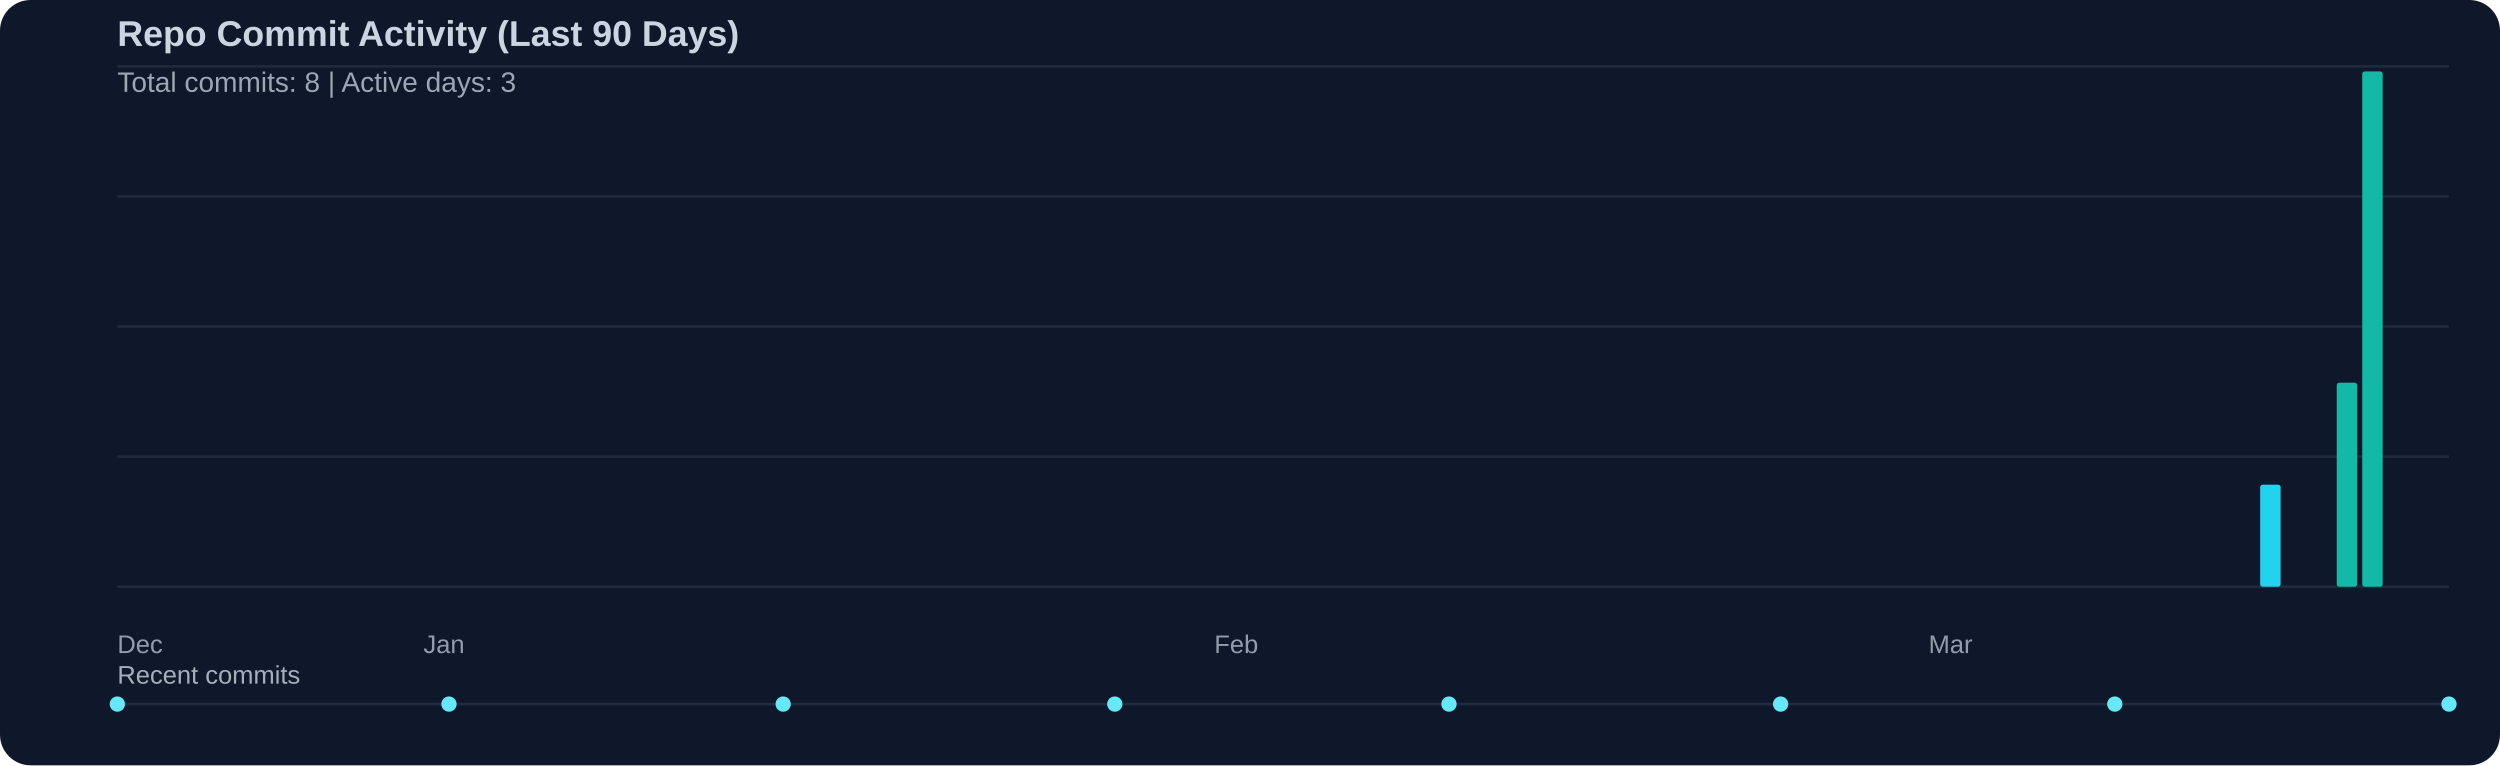
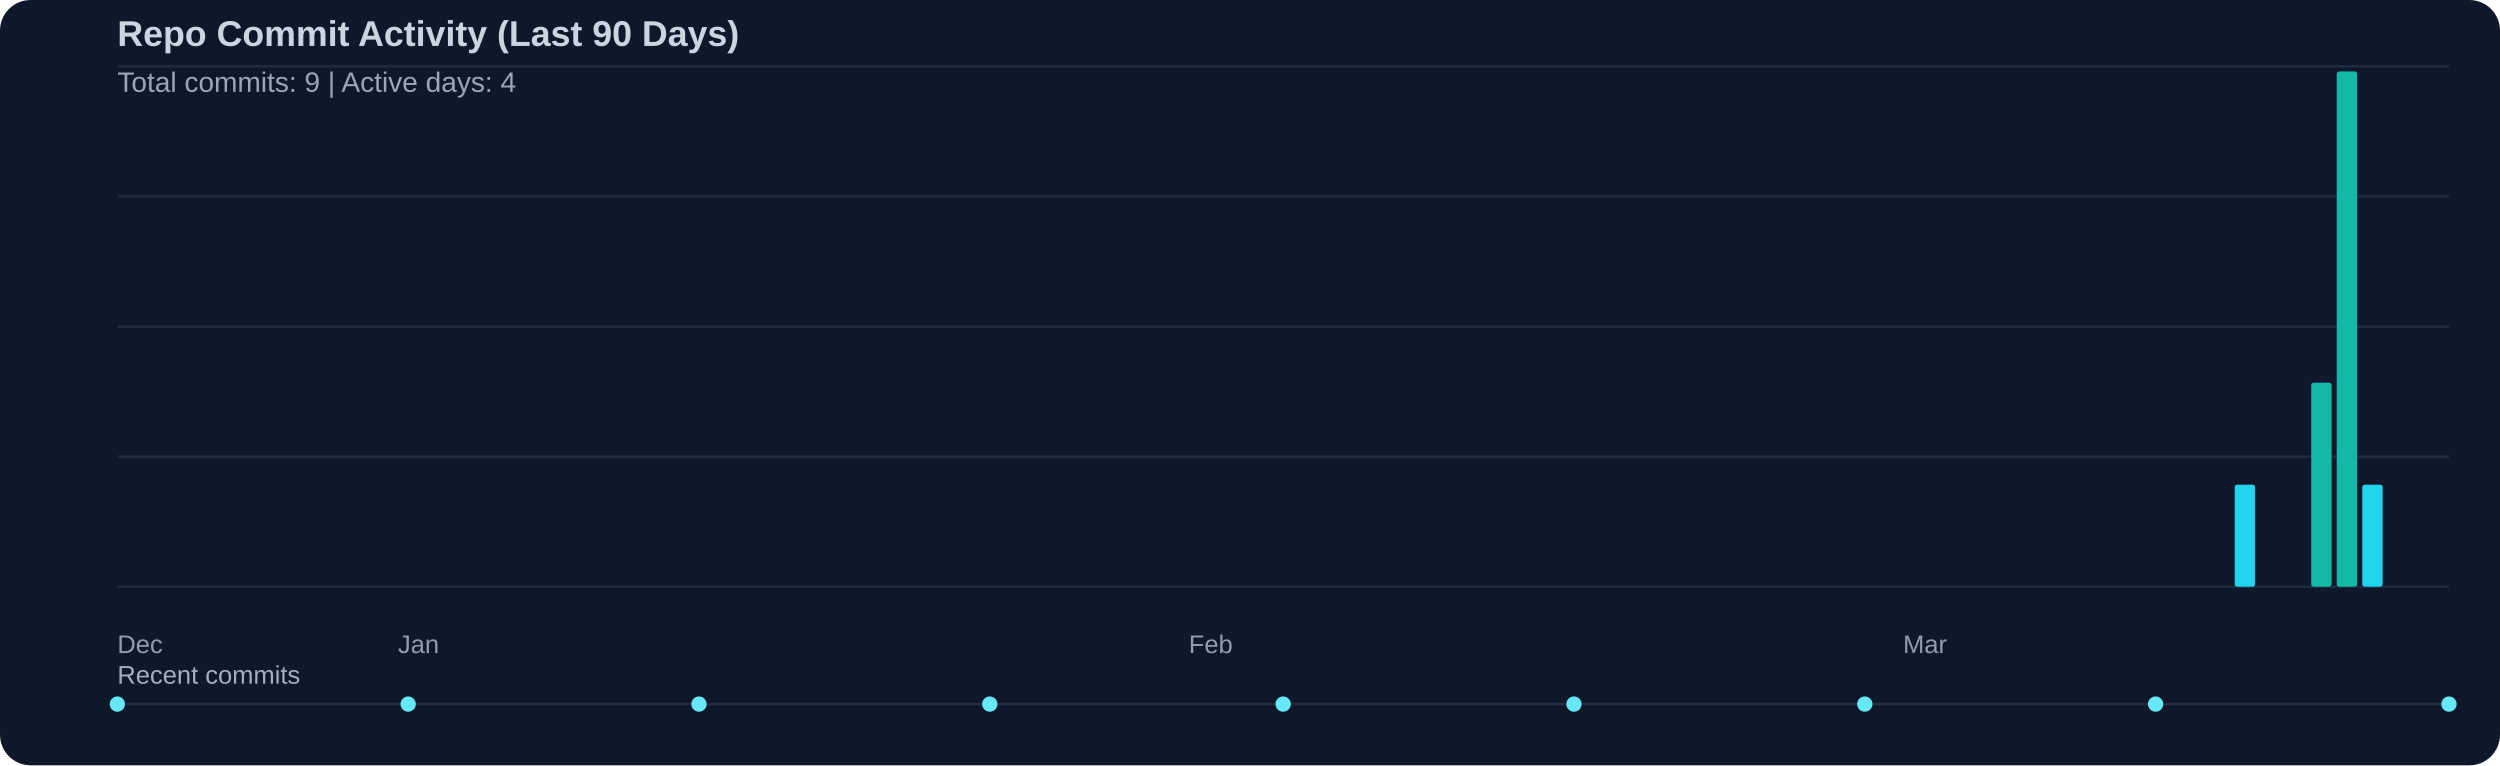
<svg xmlns="http://www.w3.org/2000/svg" width="980" height="300" viewBox="0 0 980 300">
  <rect width="100%" height="100%" fill="#0f172a" rx="12" />
  <text x="46" y="18" fill="#cbd5e1" font-family="Segoe UI, Arial, sans-serif" font-size="14" font-weight="600">Repo Commit Activity (Last 90 Days)</text>
-   <text x="46" y="36" fill="#cbd5e1" opacity="0.75" font-family="Segoe UI, Arial, sans-serif" font-size="11">Total commits: 8 | Active days: 3</text>
+   <text x="46" y="36" fill="#cbd5e1" opacity="0.75" font-family="Segoe UI, Arial, sans-serif" font-size="11">Total commits: 9 | Active days: 4</text>
  <line x1="46" y1="26" x2="960" y2="26" stroke="#334155" stroke-width="1" opacity="0.45" />
  <line x1="46" y1="77" x2="960" y2="77" stroke="#334155" stroke-width="1" opacity="0.45" />
  <line x1="46" y1="128" x2="960" y2="128" stroke="#334155" stroke-width="1" opacity="0.45" />
  <line x1="46" y1="179" x2="960" y2="179" stroke="#334155" stroke-width="1" opacity="0.45" />
  <line x1="46" y1="230" x2="960" y2="230" stroke="#334155" stroke-width="1" opacity="0.45" />
-   <rect x="886" y="190" width="8" height="40" fill="#22d3ee" rx="1" />
-   <rect x="916" y="150" width="8" height="80" fill="#14b8a6" rx="1" />
-   <rect x="926" y="28" width="8" height="202" fill="#14b8a6" rx="1" />
+   <rect x="876" y="190" width="8" height="40" fill="#22d3ee" rx="1" />
+   <rect x="906" y="150" width="8" height="80" fill="#14b8a6" rx="1" />
+   <rect x="916" y="28" width="8" height="202" fill="#14b8a6" rx="1" />
+   <rect x="926" y="190" width="8" height="40" fill="#22d3ee" rx="1" />
  <text x="46" y="256" fill="#cbd5e1" opacity="0.7" font-family="Segoe UI, Arial, sans-serif" font-size="10">Dec</text>
-   <text x="166" y="256" fill="#cbd5e1" opacity="0.7" font-family="Segoe UI, Arial, sans-serif" font-size="10">Jan</text>
-   <text x="476" y="256" fill="#cbd5e1" opacity="0.7" font-family="Segoe UI, Arial, sans-serif" font-size="10">Feb</text>
-   <text x="756" y="256" fill="#cbd5e1" opacity="0.7" font-family="Segoe UI, Arial, sans-serif" font-size="10">Mar</text>
+   <text x="156" y="256" fill="#cbd5e1" opacity="0.7" font-family="Segoe UI, Arial, sans-serif" font-size="10">Jan</text>
+   <text x="466" y="256" fill="#cbd5e1" opacity="0.7" font-family="Segoe UI, Arial, sans-serif" font-size="10">Feb</text>
+   <text x="746" y="256" fill="#cbd5e1" opacity="0.7" font-family="Segoe UI, Arial, sans-serif" font-size="10">Mar</text>
  <text x="46" y="268" fill="#cbd5e1" opacity="0.8" font-family="Segoe UI, Arial, sans-serif" font-size="10">Recent commits</text>
  <line x1="46" y1="276" x2="960" y2="276" stroke="#334155" stroke-width="1" opacity="0.5" />
  <circle cx="46" cy="276" r="3" fill="#67e8f9" />
-   <circle cx="176" cy="276" r="3" fill="#67e8f9" />
-   <circle cx="307" cy="276" r="3" fill="#67e8f9" />
-   <circle cx="437" cy="276" r="3" fill="#67e8f9" />
-   <circle cx="568" cy="276" r="3" fill="#67e8f9" />
-   <circle cx="698" cy="276" r="3" fill="#67e8f9" />
-   <circle cx="829" cy="276" r="3" fill="#67e8f9" />
+   <circle cx="160" cy="276" r="3" fill="#67e8f9" />
+   <circle cx="274" cy="276" r="3" fill="#67e8f9" />
+   <circle cx="388" cy="276" r="3" fill="#67e8f9" />
+   <circle cx="503" cy="276" r="3" fill="#67e8f9" />
+   <circle cx="617" cy="276" r="3" fill="#67e8f9" />
+   <circle cx="731" cy="276" r="3" fill="#67e8f9" />
+   <circle cx="845" cy="276" r="3" fill="#67e8f9" />
  <circle cx="960" cy="276" r="3" fill="#67e8f9" />
</svg>
